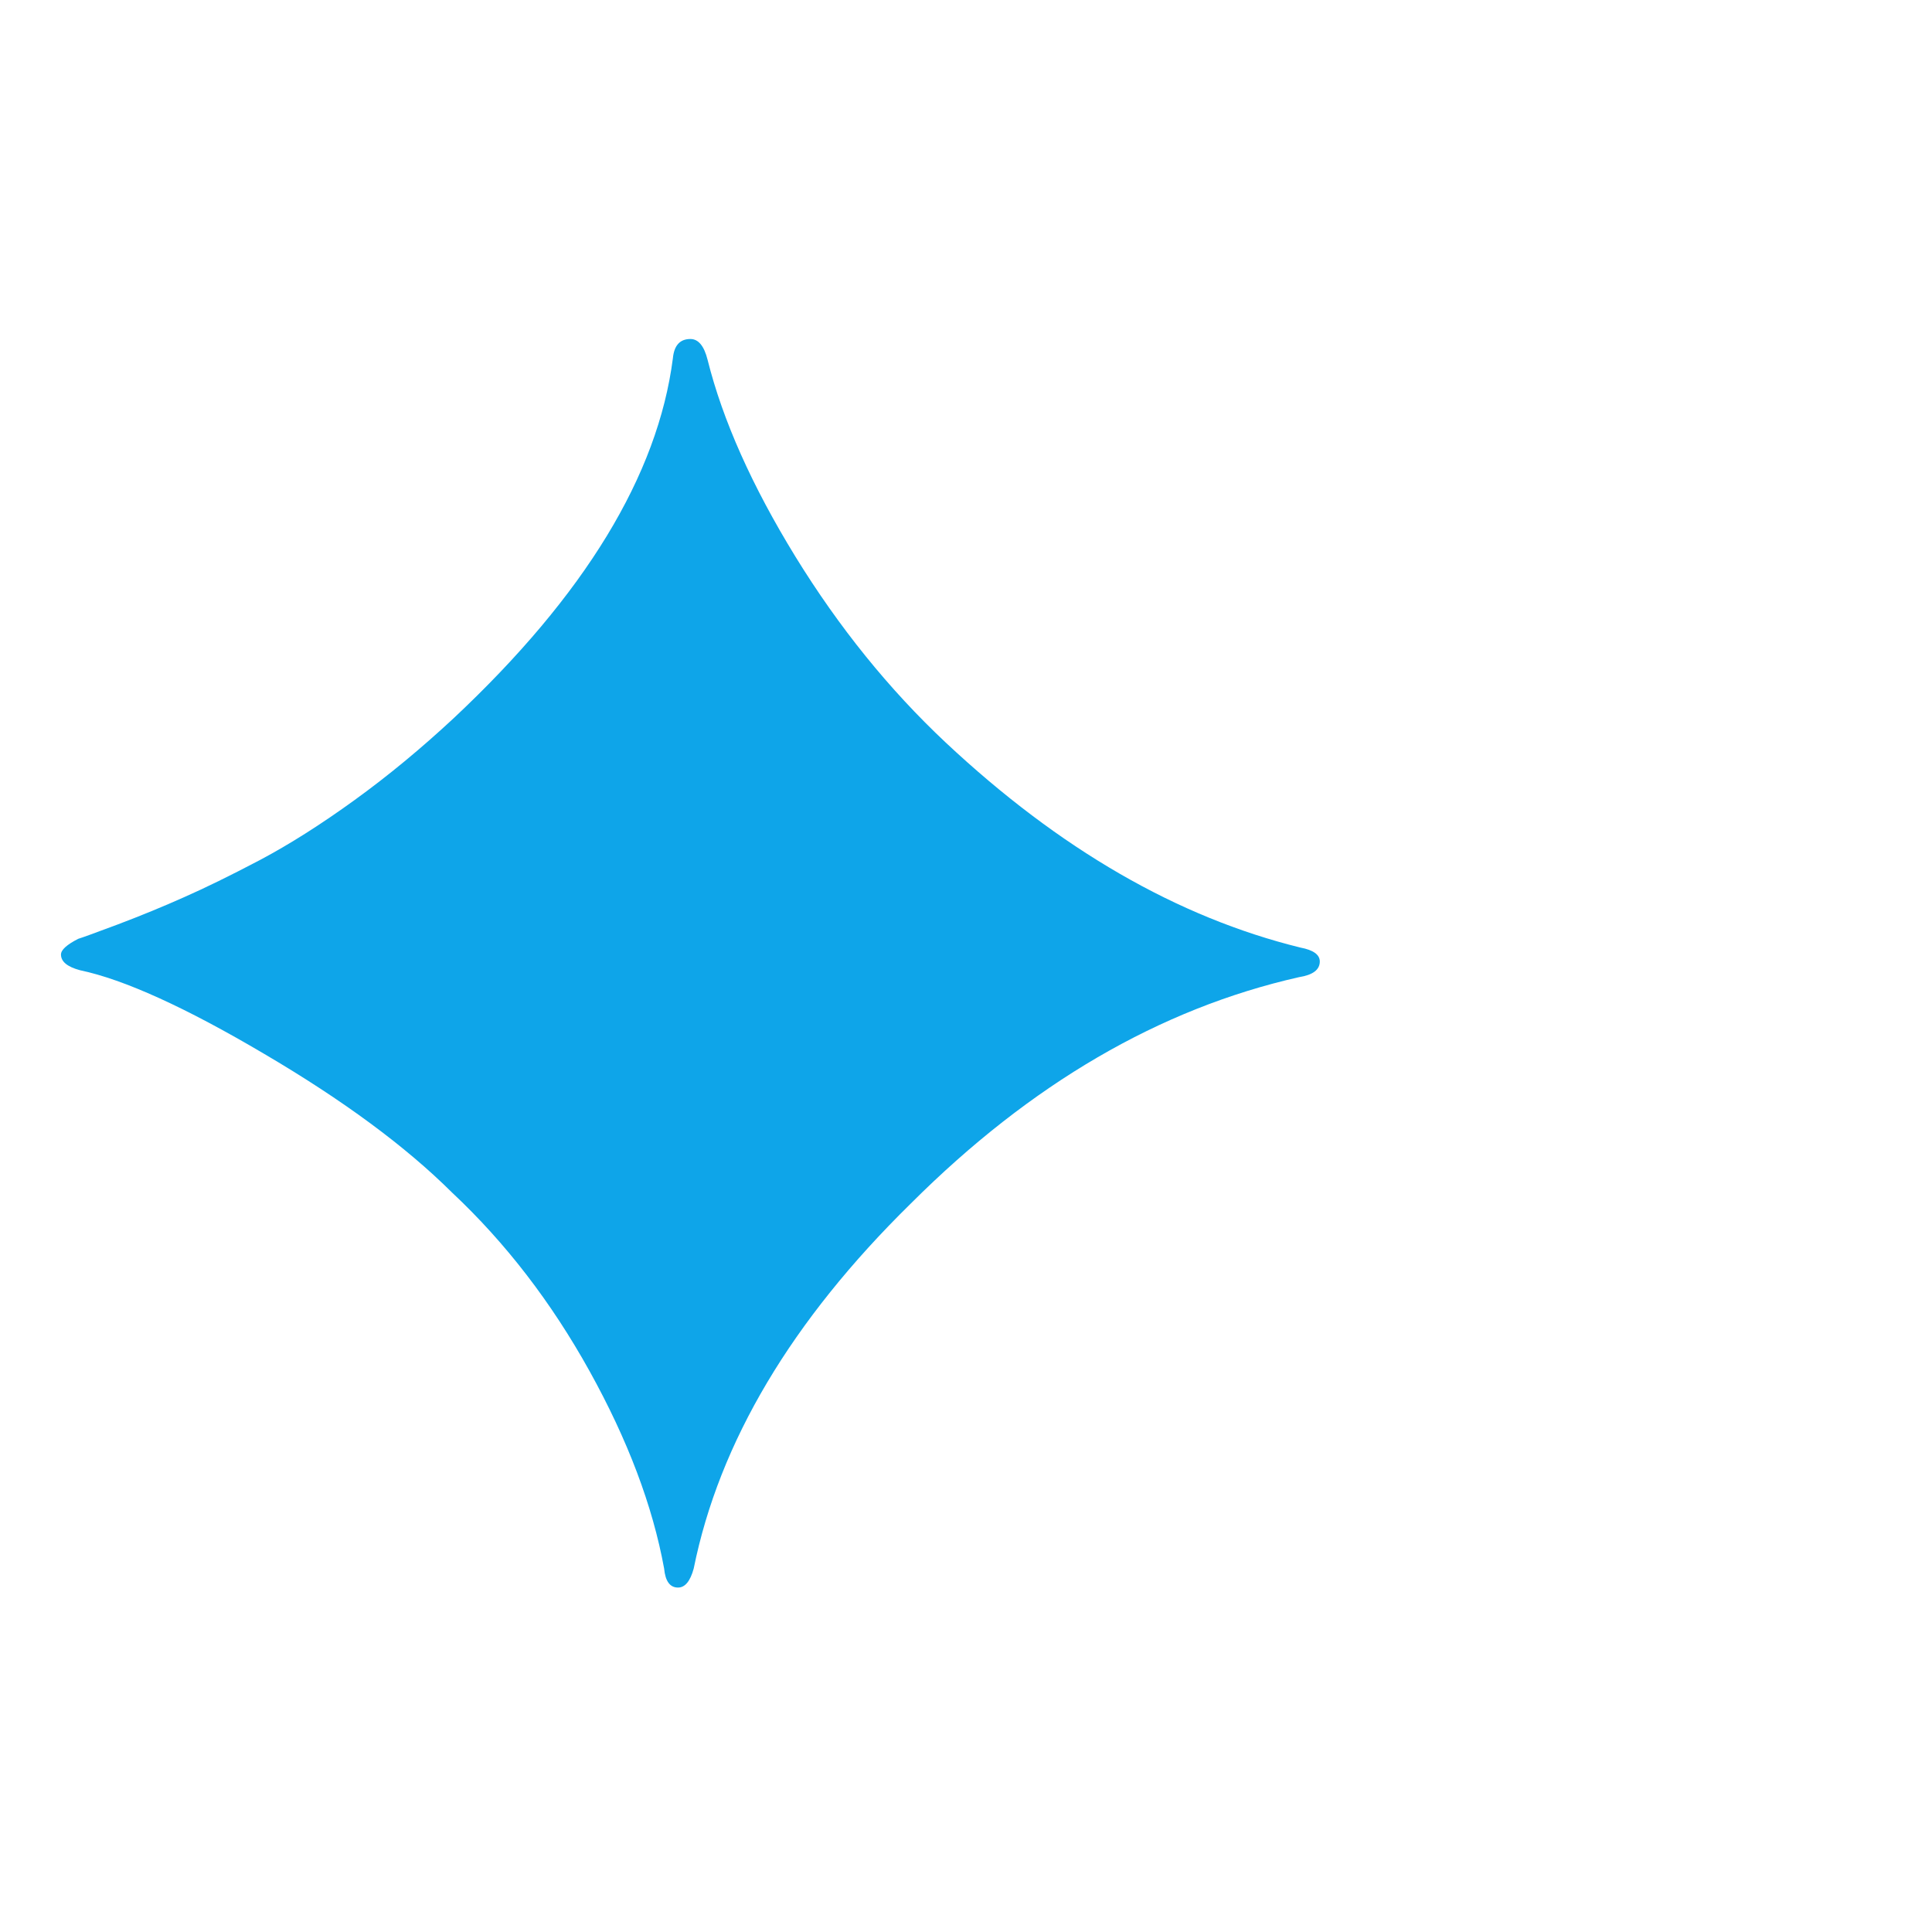
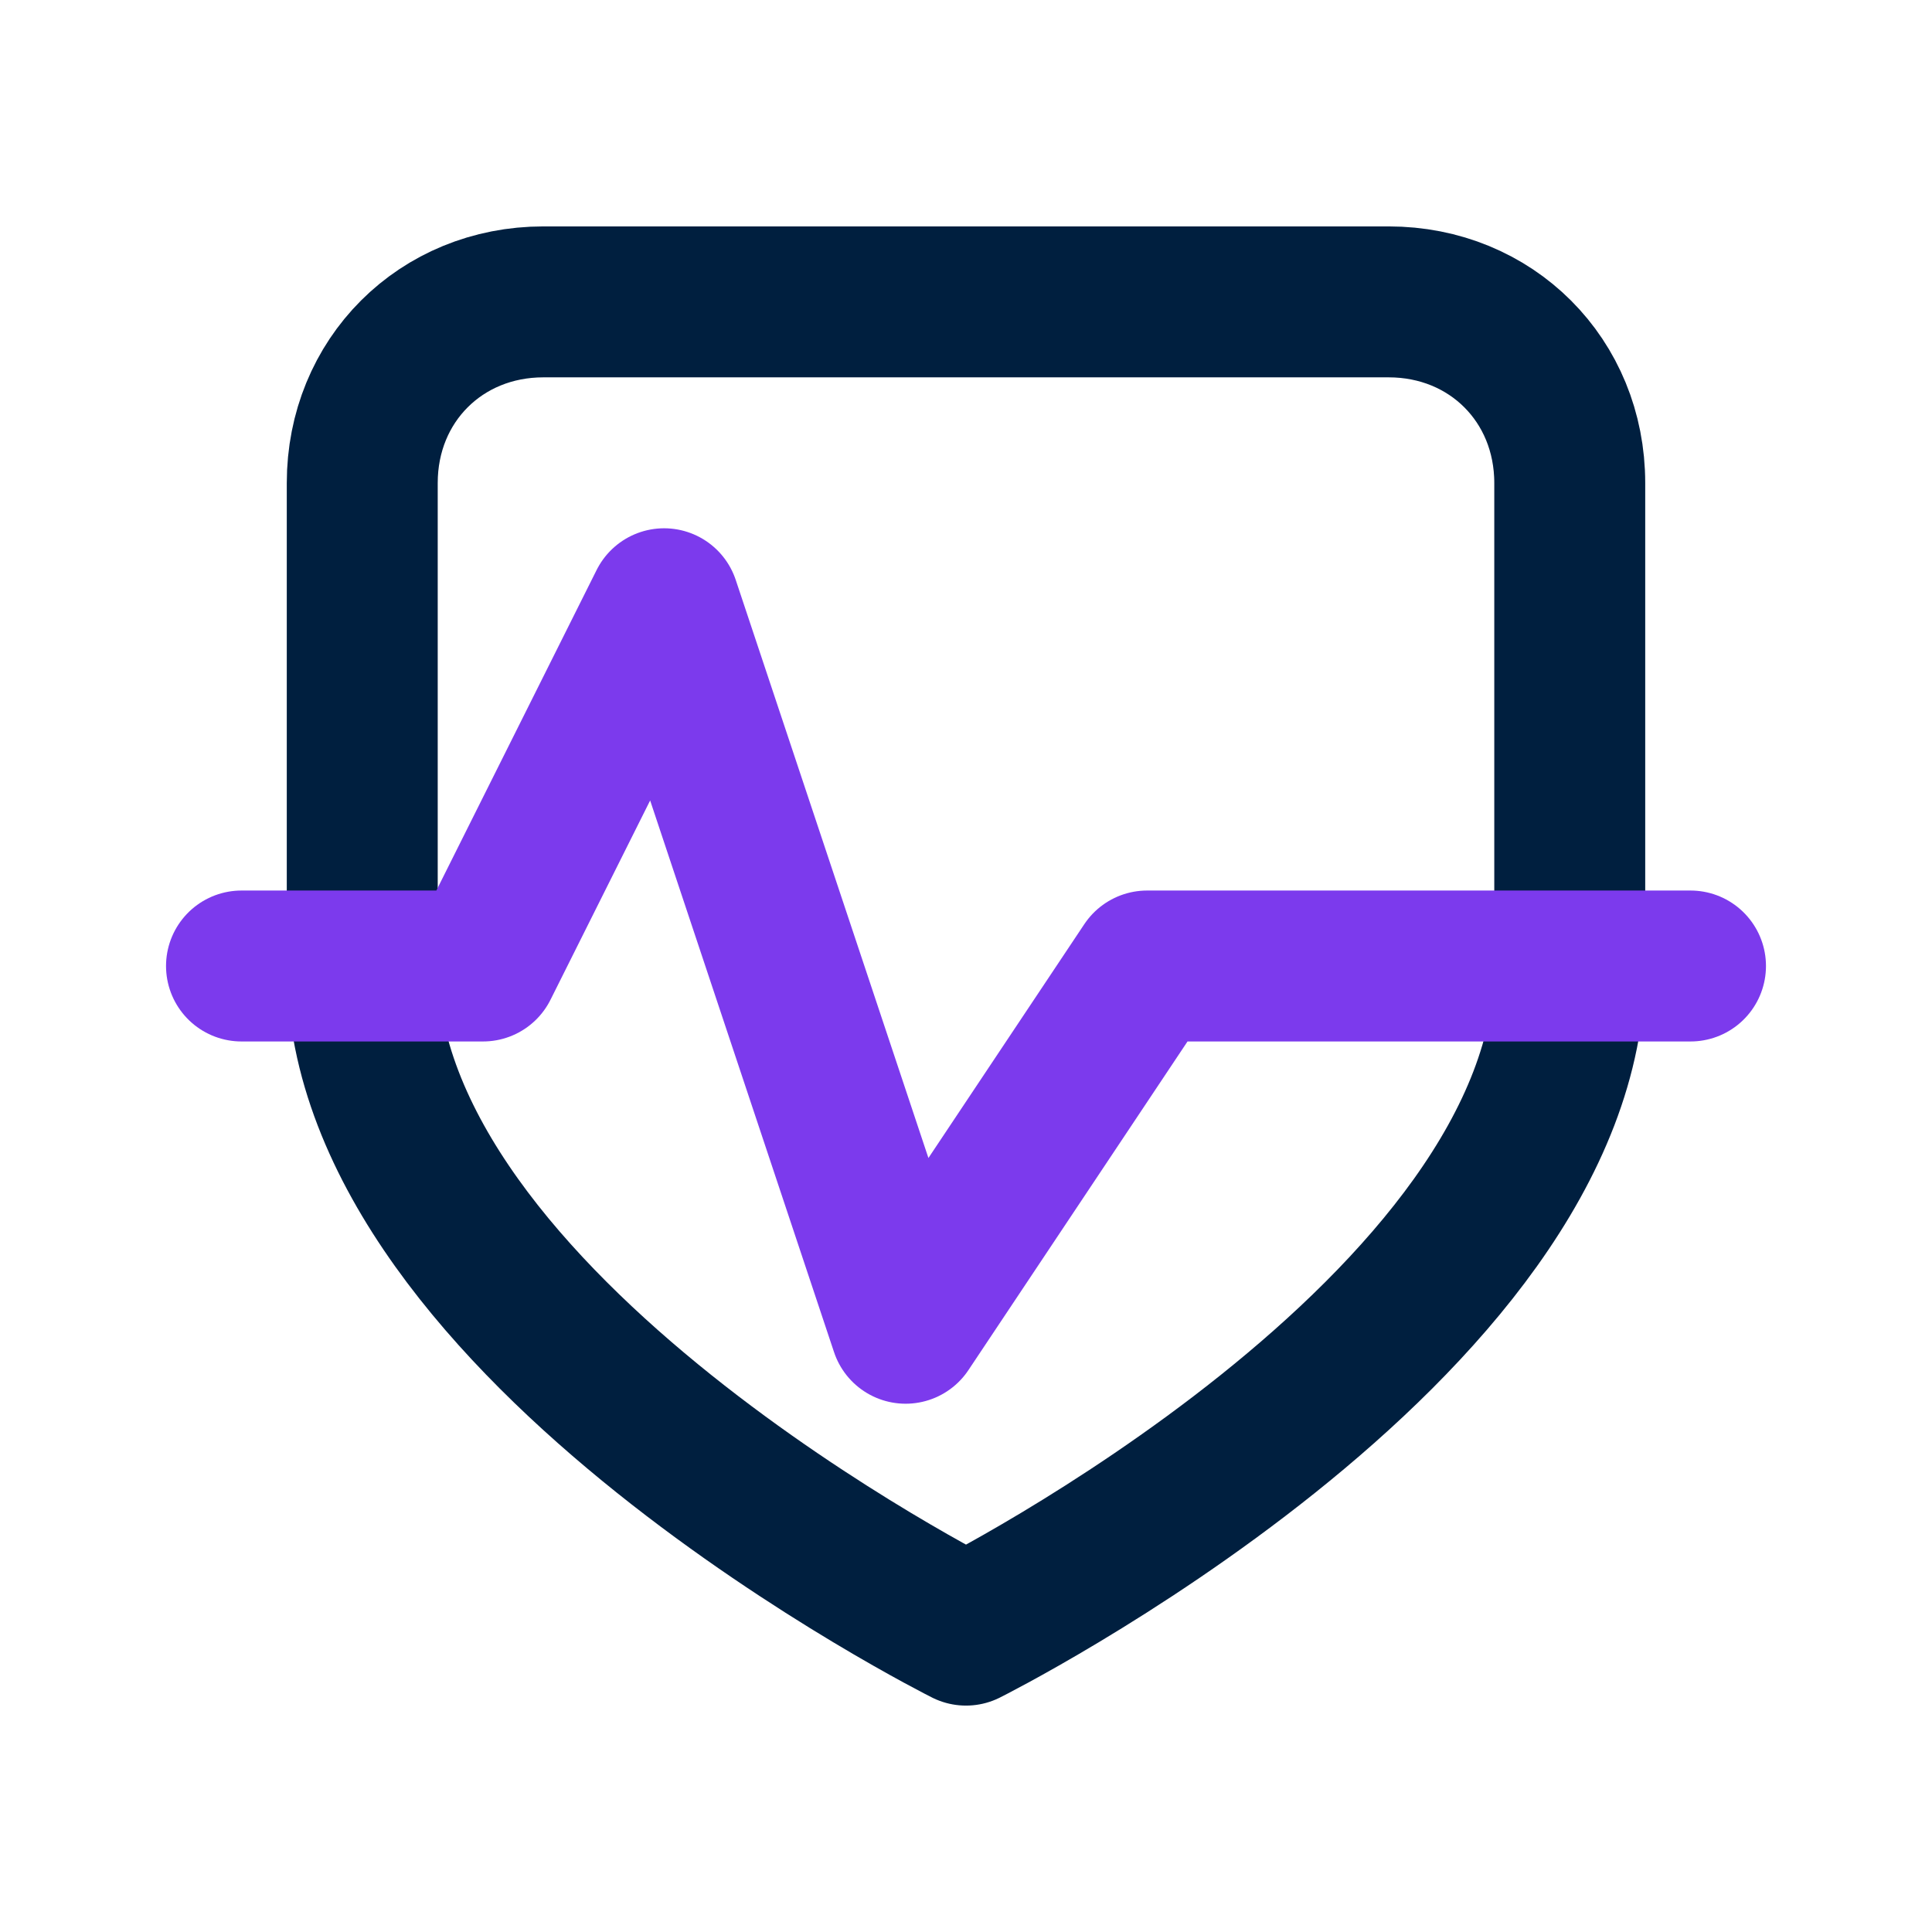
- <svg xmlns="http://www.w3.org/2000/svg" viewBox="0 0 100 100">
-   <text y="0.9em" font-size="90" fill="#0ea5e9">✦</text>
+ <svg xmlns="http://www.w3.org/2000/svg" width="32" height="32" viewBox="0 0 32 32" fill="none">
+   <path d="M26 8C26 6.3 24.7 5 23 5H9C7.3 5 6 6.3 6 8V16C6 22 16 27 16 27C16 27 26 22 26 16V8Z" stroke="#001F3F" stroke-width="2.5" stroke-linecap="round" stroke-linejoin="round" />
+   <path d="M4 16H8L11 10L15 22L19 16H28" stroke="#7C3AED" stroke-width="2.5" stroke-linecap="round" stroke-linejoin="round" />
</svg>
